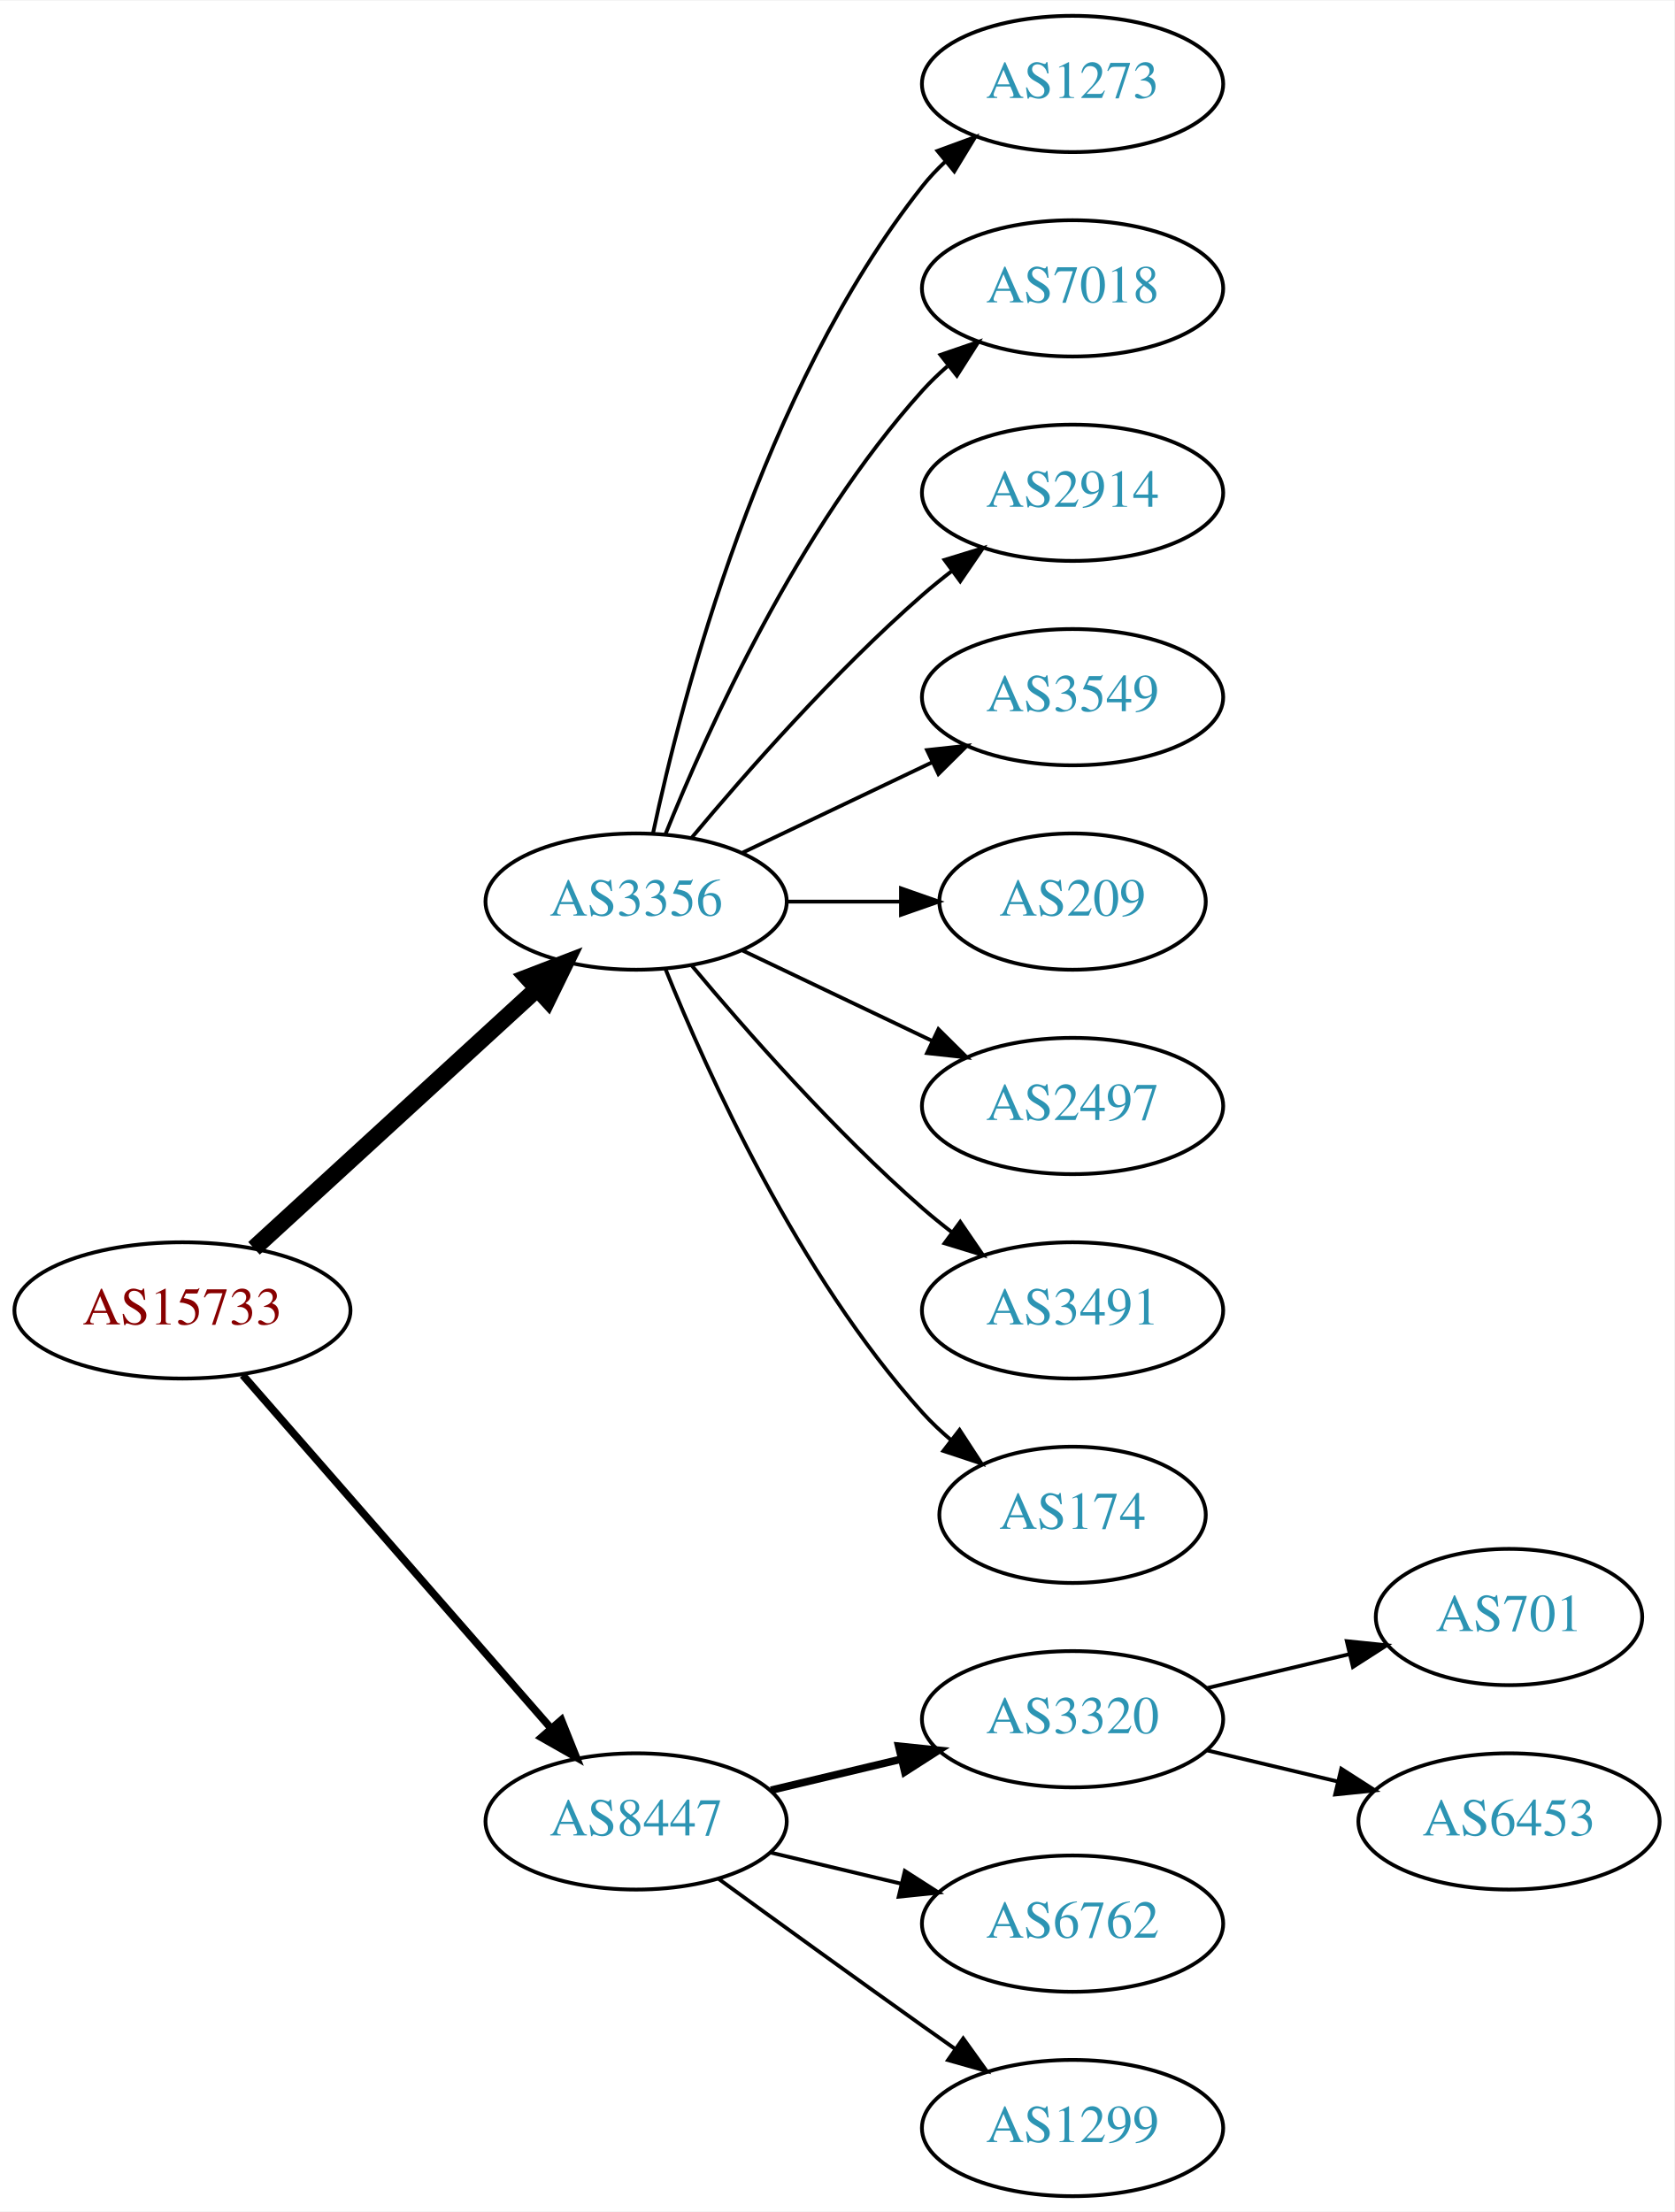
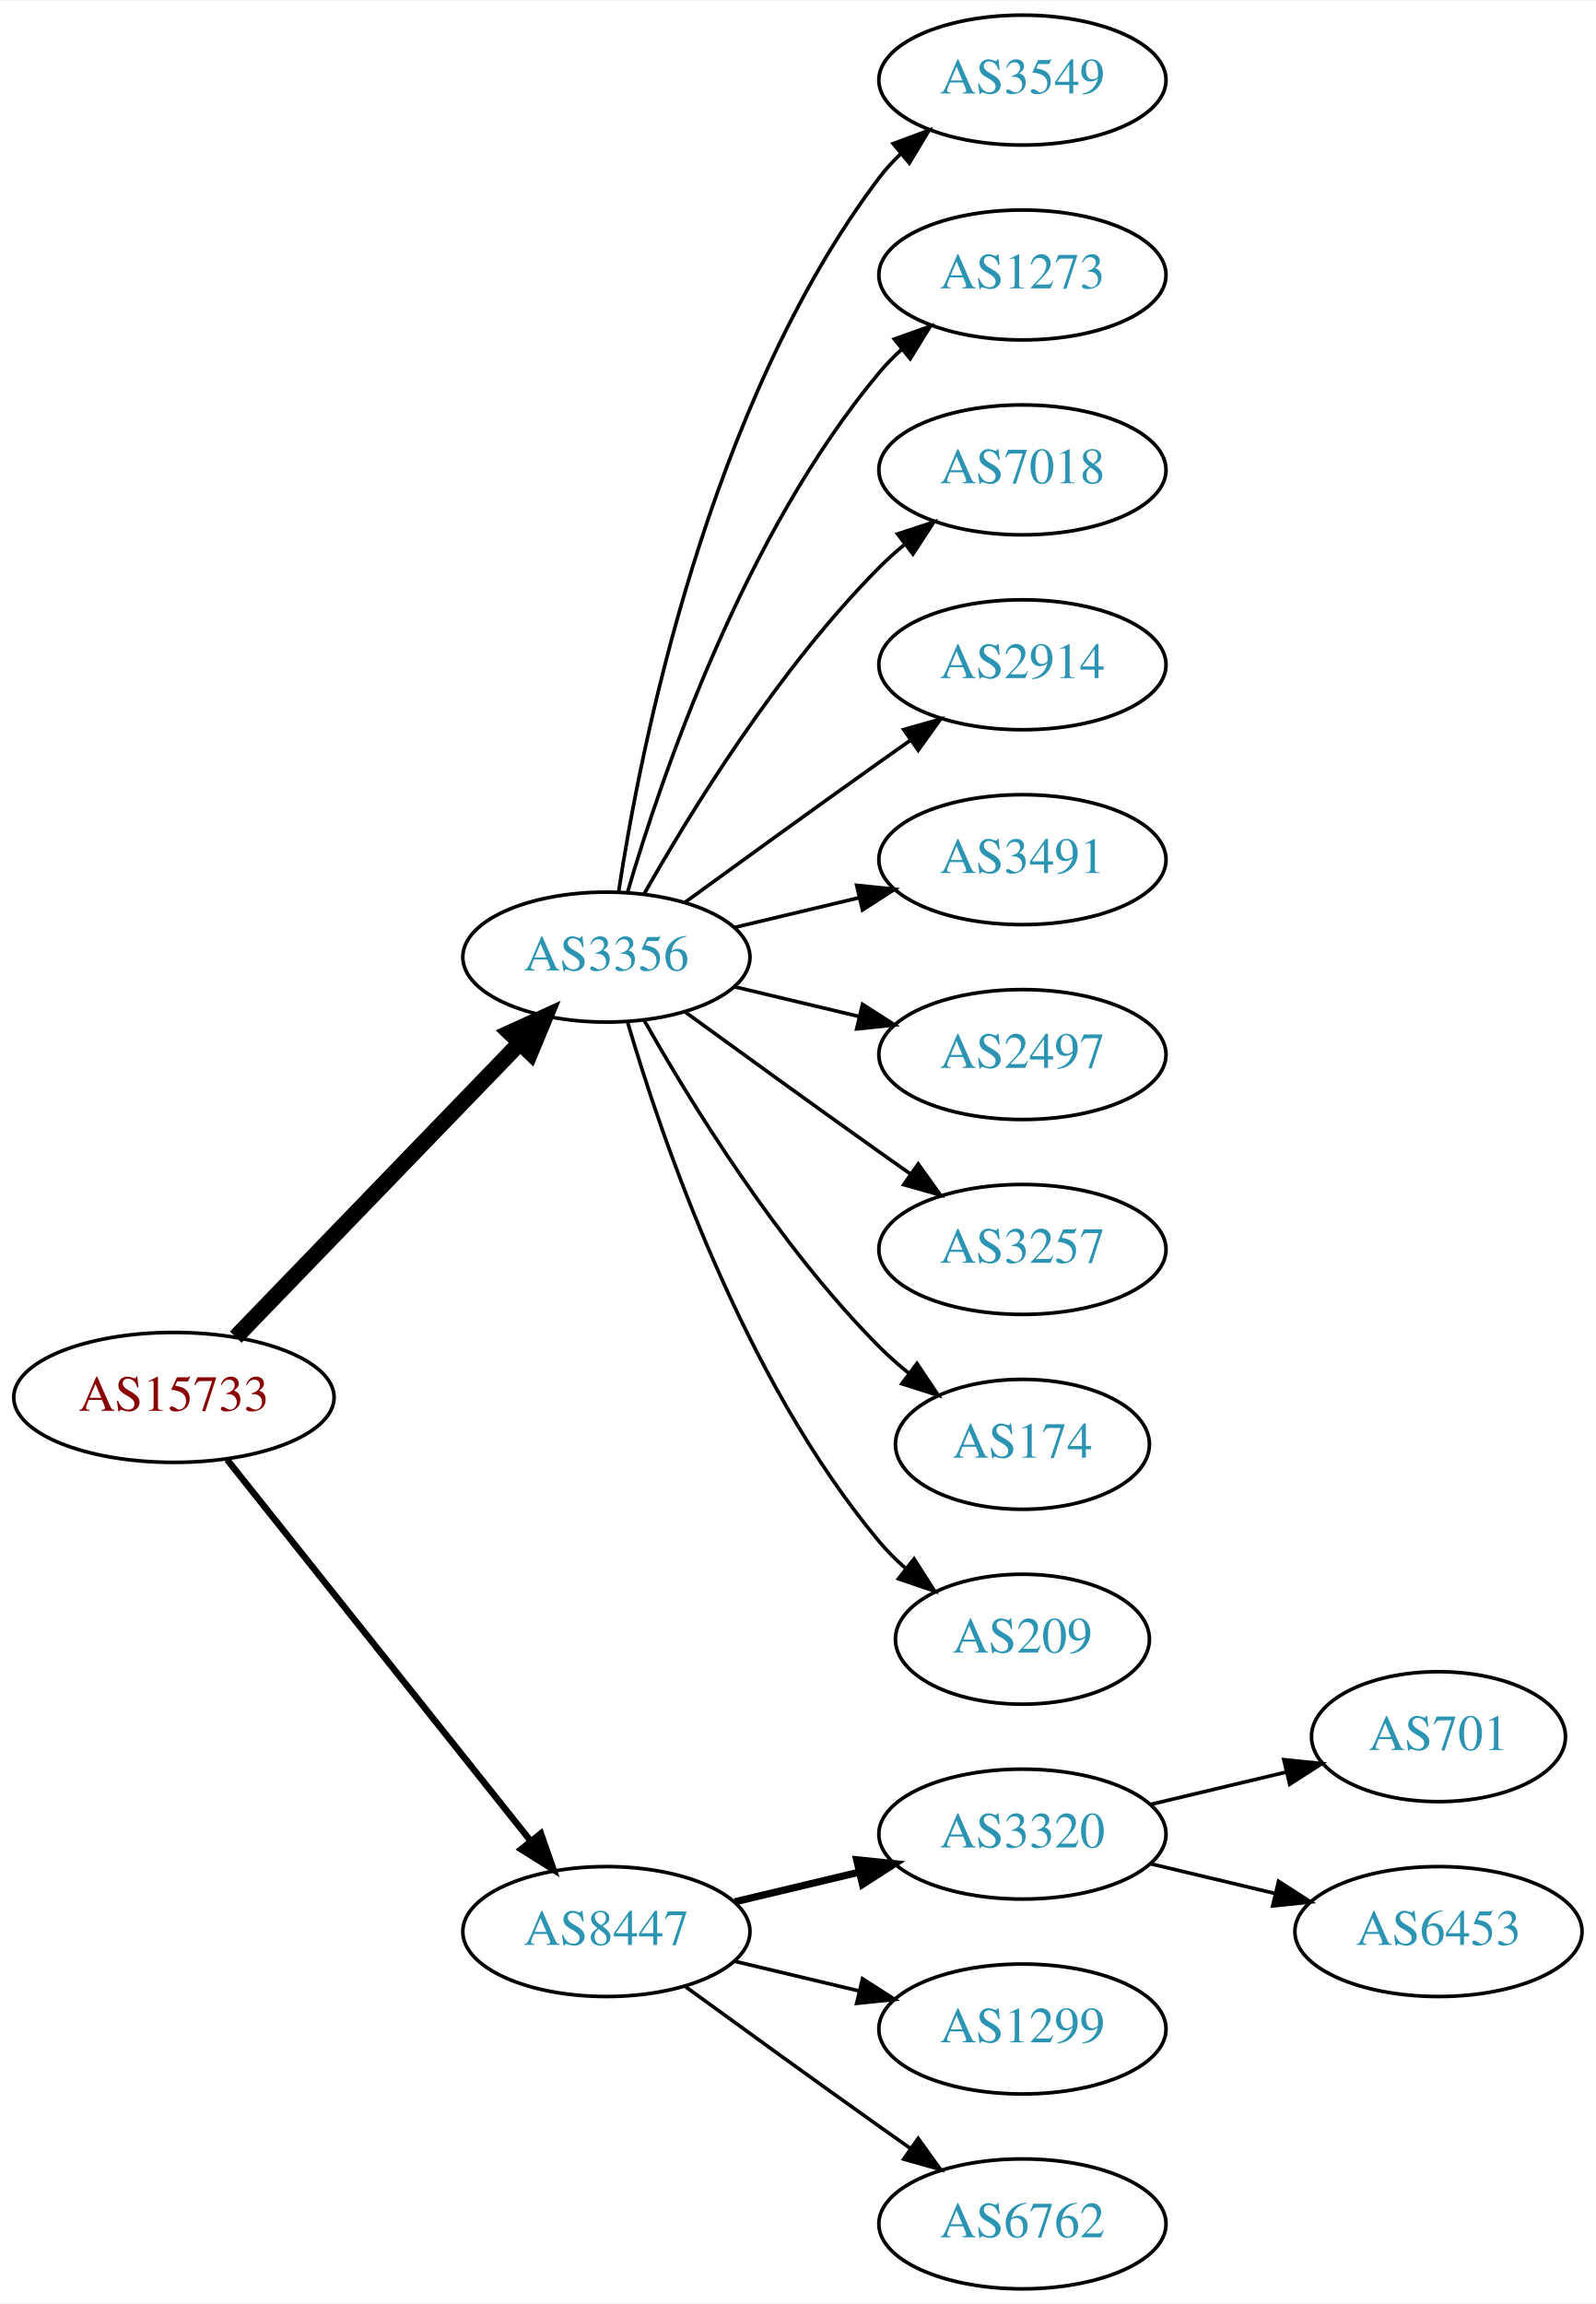
- <svg xmlns="http://www.w3.org/2000/svg" xmlns:xlink="http://www.w3.org/1999/xlink" width="442pt" height="584pt" viewBox="0.00 0.00 442.27 584.00">
-   <g id="graph0" class="graph" transform="scale(1 1) rotate(0) translate(4 580)">
-     <polygon fill="white" stroke="none" points="-4,4 -4,-580 438.271,-580 438.271,4 -4,4" />
+ <svg xmlns="http://www.w3.org/2000/svg" xmlns:xlink="http://www.w3.org/1999/xlink" width="442pt" height="638pt" viewBox="0.00 0.00 442.27 638.00">
+   <g id="graph0" class="graph" transform="scale(1 1) rotate(0) translate(4 634)">
+     <polygon fill="white" stroke="none" points="-4,4 -4,-634 438.271,-634 438.271,4 -4,4" />
    <g id="node1" class="node">
      <g id="a_node1">
        <a xlink:href="/asn/15733" xlink:title="AS15733 ~ Corporate Datacenter Austria [AT]">
-           <ellipse fill="#ffffff" stroke="black" cx="44.196" cy="-234" rx="44.393" ry="18" />
-           <text text-anchor="middle" x="44.196" y="-230.3" font-family="Times,serif" font-size="14.00" fill="#880000">AS15733</text>
+           <ellipse fill="#ffffff" stroke="black" cx="44.196" cy="-247" rx="44.393" ry="18" />
+           <text text-anchor="middle" x="44.196" y="-243.3" font-family="Times,serif" font-size="14.00" fill="#880000">AS15733</text>
        </a>
      </g>
    </g>
    <g id="node2" class="node">
      <g id="a_node2">
        <a xlink:href="/asn/3356" xlink:title="AS3356 ~ Level 3 Parent, LLC [US]">
-           <ellipse fill="#ffffff" stroke="black" cx="164.039" cy="-342" rx="39.794" ry="18" />
-           <text text-anchor="middle" x="164.039" y="-338.3" font-family="Times,serif" font-size="14.00" fill="#2c94b3">AS3356</text>
+           <ellipse fill="#ffffff" stroke="black" cx="164.039" cy="-369" rx="39.794" ry="18" />
+           <text text-anchor="middle" x="164.039" y="-365.3" font-family="Times,serif" font-size="14.00" fill="#2c94b3">AS3356</text>
        </a>
      </g>
    </g>
    <g id="edge1" class="edge">
-       <path fill="none" stroke="black" stroke-width="4.5" d="M63.094,-250.403C83.022,-268.667 115.38,-298.322 137.857,-318.921" />
-       <polygon fill="black" stroke="black" stroke-width="4.5" points="135.326,-321.943 145.359,-325.797 140.647,-316.137 135.326,-321.943" />
+       <path fill="none" stroke="black" stroke-width="4.5" d="M61.334,-263.708C81.697,-284.789 116.851,-321.183 140.026,-345.175" />
+       <polygon fill="black" stroke="black" stroke-width="4.5" points="137.316,-348.037 147.095,-352.494 142.98,-342.566 137.316,-348.037" />
    </g>
    <g id="node3" class="node">
      <g id="a_node3">
        <a xlink:href="/asn/8447" xlink:title="AS8447 ~ A1 Telekom Austria AG [AT]">
          <ellipse fill="#ffffff" stroke="black" cx="164.039" cy="-99" rx="39.794" ry="18" />
          <text text-anchor="middle" x="164.039" y="-95.3" font-family="Times,serif" font-size="14.00" fill="#2c94b3">AS8447</text>
        </a>
      </g>
    </g>
    <g id="edge2" class="edge">
-       <path fill="none" stroke="black" stroke-width="2" d="M60.121,-216.902C80.663,-193.369 117.782,-150.845 141.379,-123.813" />
-       <polygon fill="black" stroke="black" stroke-width="2" points="144.296,-125.794 148.235,-115.959 139.022,-121.191 144.296,-125.794" />
+       <path fill="none" stroke="black" stroke-width="1.8" d="M58.945,-229.733C79.7,-203.666 119.146,-154.126 143.07,-124.079" />
+       <polygon fill="black" stroke="black" stroke-width="1.8" points="145.887,-126.16 149.378,-116.157 140.41,-121.8 145.887,-126.16" />
    </g>
    <g id="node4" class="node">
      <g id="a_node4">
+         <a xlink:href="/asn/3549" xlink:title="AS3549 ~ Level 3 Parent, LLC [US]">
+           <ellipse fill="#ffffff" stroke="black" cx="279.332" cy="-612" rx="39.794" ry="18" />
+           <text text-anchor="middle" x="279.332" y="-608.3" font-family="Times,serif" font-size="14.00" fill="#2c94b3">AS3549</text>
+         </a>
+       </g>
+     </g>
+     <g id="edge3" class="edge">
+       <path fill="none" stroke="black" d="M167.415,-386.986C173.389,-426.422 192.1,-521.995 239.685,-585 241.442,-587.327 243.459,-589.529 245.629,-591.596" />
+       <polygon fill="black" stroke="black" points="243.513,-594.389 253.441,-598.088 247.987,-589.005 243.513,-594.389" />
+     </g>
+     <g id="node5" class="node">
+       <g id="a_node5">
        <a xlink:href="/asn/1273" xlink:title="AS1273 ~ Vodafone Group PLC [EU]">
          <ellipse fill="#ffffff" stroke="black" cx="279.332" cy="-558" rx="39.794" ry="18" />
          <text text-anchor="middle" x="279.332" y="-554.3" font-family="Times,serif" font-size="14.00" fill="#2c94b3">AS1273</text>
        </a>
      </g>
    </g>
-     <g id="edge3" class="edge">
-       <path fill="none" stroke="black" d="M168.529,-360.16C176.16,-396.03 197.152,-477.155 239.685,-531 241.493,-533.288 243.545,-535.462 245.74,-537.51" />
-       <polygon fill="black" stroke="black" points="243.651,-540.323 253.6,-543.966 248.094,-534.914 243.651,-540.323" />
-     </g>
-     <g id="node5" class="node">
-       <g id="a_node5">
+     <g id="edge4" class="edge">
+       <path fill="none" stroke="black" d="M169.913,-387.002C179.227,-418.844 202.043,-485.981 239.685,-531 241.555,-533.237 243.654,-535.374 245.88,-537.396" />
+       <polygon fill="black" stroke="black" points="243.823,-540.234 253.799,-543.804 248.227,-534.793 243.823,-540.234" />
+     </g>
+     <g id="node6" class="node">
+       <g id="a_node6">
        <a xlink:href="/asn/7018" xlink:title="AS7018 ~ AT&amp;T Services, Inc. [US]">
          <ellipse fill="#ffffff" stroke="black" cx="279.332" cy="-504" rx="39.794" ry="18" />
          <text text-anchor="middle" x="279.332" y="-500.3" font-family="Times,serif" font-size="14.00" fill="#2c94b3">AS7018</text>
        </a>
      </g>
    </g>
-     <g id="edge4" class="edge">
-       <path fill="none" stroke="black" d="M171.786,-359.787C182.837,-387.243 206.891,-440.578 239.685,-477 241.688,-479.224 243.906,-481.363 246.239,-483.397" />
-       <polygon fill="black" stroke="black" points="244.437,-486.433 254.458,-489.873 248.769,-480.935 244.437,-486.433" />
-     </g>
-     <g id="node6" class="node">
-       <g id="a_node6">
+     <g id="edge5" class="edge">
+       <path fill="none" stroke="black" d="M174.498,-386.49C187.28,-409.096 211.712,-448.886 239.685,-477 241.796,-479.121 244.092,-481.188 246.477,-483.171" />
+       <polygon fill="black" stroke="black" points="244.73,-486.242 254.793,-489.556 248.993,-480.69 244.73,-486.242" />
+     </g>
+     <g id="node7" class="node">
+       <g id="a_node7">
        <a xlink:href="/asn/2914" xlink:title="AS2914 ~ NTT America, Inc. [US]">
          <ellipse fill="#ffffff" stroke="black" cx="279.332" cy="-450" rx="39.794" ry="18" />
          <text text-anchor="middle" x="279.332" y="-446.3" font-family="Times,serif" font-size="14.00" fill="#2c94b3">AS2914</text>
        </a>
      </g>
    </g>
-     <g id="edge5" class="edge">
-       <path fill="none" stroke="black" d="M178.669,-358.817C192.951,-375.929 216.498,-402.745 239.685,-423 242.151,-425.154 244.789,-427.294 247.487,-429.372" />
-       <polygon fill="black" stroke="black" points="245.512,-432.264 255.641,-435.37 249.66,-426.625 245.512,-432.264" />
-     </g>
-     <g id="node7" class="node">
-       <g id="a_node7">
-         <a xlink:href="/asn/3549" xlink:title="AS3549 ~ Level 3 Parent, LLC [US]">
-           <ellipse fill="#ffffff" stroke="black" cx="279.332" cy="-396" rx="39.794" ry="18" />
-           <text text-anchor="middle" x="279.332" y="-392.3" font-family="Times,serif" font-size="14.00" fill="#2c94b3">AS3549</text>
-         </a>
-       </g>
-     </g>
    <g id="edge6" class="edge">
-       <path fill="none" stroke="black" d="M192.175,-354.934C207.169,-362.081 225.99,-371.052 242.213,-378.785" />
-       <polygon fill="black" stroke="black" points="240.884,-382.028 251.417,-383.171 243.895,-375.709 240.884,-382.028" />
+       <path fill="none" stroke="black" d="M185.887,-384.222C200.821,-395.091 221.435,-410.025 239.685,-423 242.506,-425.005 245.449,-427.085 248.397,-429.159" />
+       <polygon fill="black" stroke="black" points="246.424,-432.05 256.621,-434.926 250.443,-426.319 246.424,-432.05" />
    </g>
    <g id="node8" class="node">
      <g id="a_node8">
-         <a xlink:href="/asn/209" xlink:title="AS209 ~ CenturyLink Communications, LLC [US]">
-           <ellipse fill="#ffffff" stroke="black" cx="279.332" cy="-342" rx="35.194" ry="18" />
-           <text text-anchor="middle" x="279.332" y="-338.3" font-family="Times,serif" font-size="14.00" fill="#2c94b3">AS209</text>
+         <a xlink:href="/asn/3491" xlink:title="AS3491 ~ PCCW Global, Inc. [US]">
+           <ellipse fill="#ffffff" stroke="black" cx="279.332" cy="-396" rx="39.794" ry="18" />
+           <text text-anchor="middle" x="279.332" y="-392.3" font-family="Times,serif" font-size="14.00" fill="#2c94b3">AS3491</text>
        </a>
      </g>
    </g>
    <g id="edge7" class="edge">
-       <path fill="none" stroke="black" d="M203.711,-342C213.416,-342 223.907,-342 233.87,-342" />
-       <polygon fill="black" stroke="black" points="234.006,-345.5 244.006,-342 234.006,-338.5 234.006,-345.5" />
+       <path fill="none" stroke="black" d="M199.646,-377.248C210.517,-379.838 222.671,-382.735 234.114,-385.462" />
+       <polygon fill="black" stroke="black" points="233.397,-388.889 243.936,-387.803 235.02,-382.08 233.397,-388.889" />
    </g>
    <g id="node9" class="node">
      <g id="a_node9">
        <a xlink:href="/asn/2497" xlink:title="AS2497 ~ Internet Initiative Japan Inc. [JP]">
-           <ellipse fill="#ffffff" stroke="black" cx="279.332" cy="-288" rx="39.794" ry="18" />
-           <text text-anchor="middle" x="279.332" y="-284.3" font-family="Times,serif" font-size="14.00" fill="#2c94b3">AS2497</text>
+           <ellipse fill="#ffffff" stroke="black" cx="279.332" cy="-342" rx="39.794" ry="18" />
+           <text text-anchor="middle" x="279.332" y="-338.3" font-family="Times,serif" font-size="14.00" fill="#2c94b3">AS2497</text>
        </a>
      </g>
    </g>
    <g id="edge8" class="edge">
-       <path fill="none" stroke="black" d="M192.175,-329.066C207.169,-321.919 225.99,-312.948 242.213,-305.215" />
-       <polygon fill="black" stroke="black" points="243.895,-308.291 251.417,-300.829 240.884,-301.972 243.895,-308.291" />
+       <path fill="none" stroke="black" d="M199.646,-360.752C210.517,-358.162 222.671,-355.265 234.114,-352.538" />
+       <polygon fill="black" stroke="black" points="235.02,-355.92 243.936,-350.197 233.397,-349.111 235.02,-355.92" />
    </g>
    <g id="node10" class="node">
      <g id="a_node10">
-         <a xlink:href="/asn/3491" xlink:title="AS3491 ~ PCCW Global, Inc. [US]">
-           <ellipse fill="#ffffff" stroke="black" cx="279.332" cy="-234" rx="39.794" ry="18" />
-           <text text-anchor="middle" x="279.332" y="-230.3" font-family="Times,serif" font-size="14.00" fill="#2c94b3">AS3491</text>
+         <a xlink:href="/asn/3257" xlink:title="AS3257 ~ GTT [DE]">
+           <ellipse fill="#ffffff" stroke="black" cx="279.332" cy="-288" rx="39.794" ry="18" />
+           <text text-anchor="middle" x="279.332" y="-284.3" font-family="Times,serif" font-size="14.00" fill="#2c94b3">AS3257</text>
        </a>
      </g>
    </g>
    <g id="edge9" class="edge">
-       <path fill="none" stroke="black" d="M178.669,-325.183C192.951,-308.071 216.498,-281.255 239.685,-261 242.151,-258.846 244.789,-256.706 247.487,-254.628" />
-       <polygon fill="black" stroke="black" points="249.66,-257.375 255.641,-248.63 245.512,-251.736 249.66,-257.375" />
+       <path fill="none" stroke="black" d="M185.887,-353.778C200.821,-342.909 221.435,-327.975 239.685,-315 242.506,-312.995 245.449,-310.915 248.397,-308.841" />
+       <polygon fill="black" stroke="black" points="250.443,-311.681 256.621,-303.074 246.424,-305.95 250.443,-311.681" />
    </g>
    <g id="node11" class="node">
      <g id="a_node11">
        <a xlink:href="/asn/174" xlink:title="AS174 ~ Cogent Communications [US]">
-           <ellipse fill="#ffffff" stroke="black" cx="279.332" cy="-180" rx="35.194" ry="18" />
-           <text text-anchor="middle" x="279.332" y="-176.3" font-family="Times,serif" font-size="14.00" fill="#2c94b3">AS174</text>
+           <ellipse fill="#ffffff" stroke="black" cx="279.332" cy="-234" rx="35.194" ry="18" />
+           <text text-anchor="middle" x="279.332" y="-230.3" font-family="Times,serif" font-size="14.00" fill="#2c94b3">AS174</text>
        </a>
      </g>
    </g>
    <g id="edge10" class="edge">
-       <path fill="none" stroke="black" d="M171.786,-324.213C182.837,-296.757 206.891,-243.422 239.685,-207 242.001,-204.428 244.606,-201.97 247.341,-199.657" />
-       <polygon fill="black" stroke="black" points="249.479,-202.428 255.264,-193.552 245.207,-196.883 249.479,-202.428" />
+       <path fill="none" stroke="black" d="M174.498,-351.51C187.28,-328.904 211.712,-289.114 239.685,-261 242.185,-258.487 244.946,-256.051 247.807,-253.739" />
+       <polygon fill="black" stroke="black" points="250.108,-256.389 256.004,-247.587 245.905,-250.79 250.108,-256.389" />
    </g>
    <g id="node12" class="node">
      <g id="a_node12">
+         <a xlink:href="/asn/209" xlink:title="AS209 ~ CenturyLink Communications, LLC [US]">
+           <ellipse fill="#ffffff" stroke="black" cx="279.332" cy="-180" rx="35.194" ry="18" />
+           <text text-anchor="middle" x="279.332" y="-176.3" font-family="Times,serif" font-size="14.00" fill="#2c94b3">AS209</text>
+         </a>
+       </g>
+     </g>
+     <g id="edge11" class="edge">
+       <path fill="none" stroke="black" d="M169.913,-350.998C179.227,-319.156 202.043,-252.019 239.685,-207 241.838,-204.426 244.292,-201.983 246.896,-199.697" />
+       <polygon fill="black" stroke="black" points="249.303,-202.257 255.007,-193.328 244.98,-196.751 249.303,-202.257" />
+     </g>
+     <g id="node13" class="node">
+       <g id="a_node13">
        <a xlink:href="/asn/3320" xlink:title="AS3320 ~ DTAG [DE]">
          <ellipse fill="#ffffff" stroke="black" cx="279.332" cy="-126" rx="39.794" ry="18" />
          <text text-anchor="middle" x="279.332" y="-122.3" font-family="Times,serif" font-size="14.00" fill="#2c94b3">AS3320</text>
        </a>
      </g>
    </g>
-     <g id="edge11" class="edge">
+     <g id="edge12" class="edge">
      <path fill="none" stroke="black" stroke-width="2" d="M199.646,-107.248C210.517,-109.838 222.671,-112.735 234.114,-115.462" />
      <polygon fill="black" stroke="black" stroke-width="2" points="233.397,-118.889 243.936,-117.803 235.02,-112.08 233.397,-118.889" />
-     </g>
-     <g id="node13" class="node">
-       <g id="a_node13">
-         <a xlink:href="/asn/6762" xlink:title="AS6762 ~ TELECOM ITALIA SPARKLE S.p.A. [IT]">
-           <ellipse fill="#ffffff" stroke="black" cx="279.332" cy="-72" rx="39.794" ry="18" />
-           <text text-anchor="middle" x="279.332" y="-68.3" font-family="Times,serif" font-size="14.00" fill="#2c94b3">AS6762</text>
-         </a>
-       </g>
-     </g>
-     <g id="edge12" class="edge">
-       <path fill="none" stroke="black" d="M199.646,-90.752C210.517,-88.162 222.671,-85.265 234.114,-82.538" />
-       <polygon fill="black" stroke="black" points="235.02,-85.92 243.936,-80.197 233.397,-79.111 235.02,-85.92" />
    </g>
    <g id="node14" class="node">
      <g id="a_node14">
        <a xlink:href="/asn/1299" xlink:title="AS1299 ~ Telia Carrier [EU]">
+           <ellipse fill="#ffffff" stroke="black" cx="279.332" cy="-72" rx="39.794" ry="18" />
+           <text text-anchor="middle" x="279.332" y="-68.3" font-family="Times,serif" font-size="14.00" fill="#2c94b3">AS1299</text>
+         </a>
+       </g>
+     </g>
+     <g id="edge13" class="edge">
+       <path fill="none" stroke="black" d="M199.646,-90.752C210.517,-88.162 222.671,-85.265 234.114,-82.538" />
+       <polygon fill="black" stroke="black" points="235.02,-85.92 243.936,-80.197 233.397,-79.111 235.02,-85.92" />
+     </g>
+     <g id="node15" class="node">
+       <g id="a_node15">
+         <a xlink:href="/asn/6762" xlink:title="AS6762 ~ TELECOM ITALIA SPARKLE S.p.A. [IT]">
          <ellipse fill="#ffffff" stroke="black" cx="279.332" cy="-18" rx="39.794" ry="18" />
-           <text text-anchor="middle" x="279.332" y="-14.3" font-family="Times,serif" font-size="14.00" fill="#2c94b3">AS1299</text>
-         </a>
-       </g>
-     </g>
-     <g id="edge13" class="edge">
+           <text text-anchor="middle" x="279.332" y="-14.3" font-family="Times,serif" font-size="14.00" fill="#2c94b3">AS6762</text>
+         </a>
+       </g>
+     </g>
+     <g id="edge14" class="edge">
      <path fill="none" stroke="black" d="M185.887,-83.778C200.821,-72.909 221.435,-57.975 239.685,-45 242.506,-42.995 245.449,-40.915 248.397,-38.841" />
      <polygon fill="black" stroke="black" points="250.443,-41.681 256.621,-33.074 246.424,-35.95 250.443,-41.681" />
    </g>
-     <g id="node15" class="node">
-       <g id="a_node15">
+     <g id="node16" class="node">
+       <g id="a_node16">
        <a xlink:href="/asn/701" xlink:title="AS701 ~ UUNET [US]">
          <ellipse fill="#ffffff" stroke="black" cx="394.625" cy="-153" rx="35.194" ry="18" />
          <text text-anchor="middle" x="394.625" y="-149.3" font-family="Times,serif" font-size="14.00" fill="#2c94b3">AS701</text>
        </a>
      </g>
    </g>
-     <g id="edge14" class="edge">
+     <g id="edge15" class="edge">
      <path fill="none" stroke="black" d="M314.939,-134.248C326.733,-137.058 340.038,-140.229 352.306,-143.153" />
      <polygon fill="black" stroke="black" points="351.772,-146.624 362.311,-145.537 353.394,-139.814 351.772,-146.624" />
    </g>
-     <g id="node16" class="node">
-       <g id="a_node16">
+     <g id="node17" class="node">
+       <g id="a_node17">
        <a xlink:href="/asn/6453" xlink:title="AS6453 ~ TATA COMMUNICATIONS (AMERICA) INC [US]">
          <ellipse fill="#ffffff" stroke="black" cx="394.625" cy="-99" rx="39.794" ry="18" />
          <text text-anchor="middle" x="394.625" y="-95.3" font-family="Times,serif" font-size="14.00" fill="#2c94b3">AS6453</text>
        </a>
      </g>
    </g>
-     <g id="edge15" class="edge">
+     <g id="edge16" class="edge">
      <path fill="none" stroke="black" d="M314.939,-117.752C325.81,-115.162 337.964,-112.265 349.407,-109.538" />
      <polygon fill="black" stroke="black" points="350.313,-112.92 359.229,-107.197 348.69,-106.111 350.313,-112.92" />
    </g>
  </g>
</svg>
